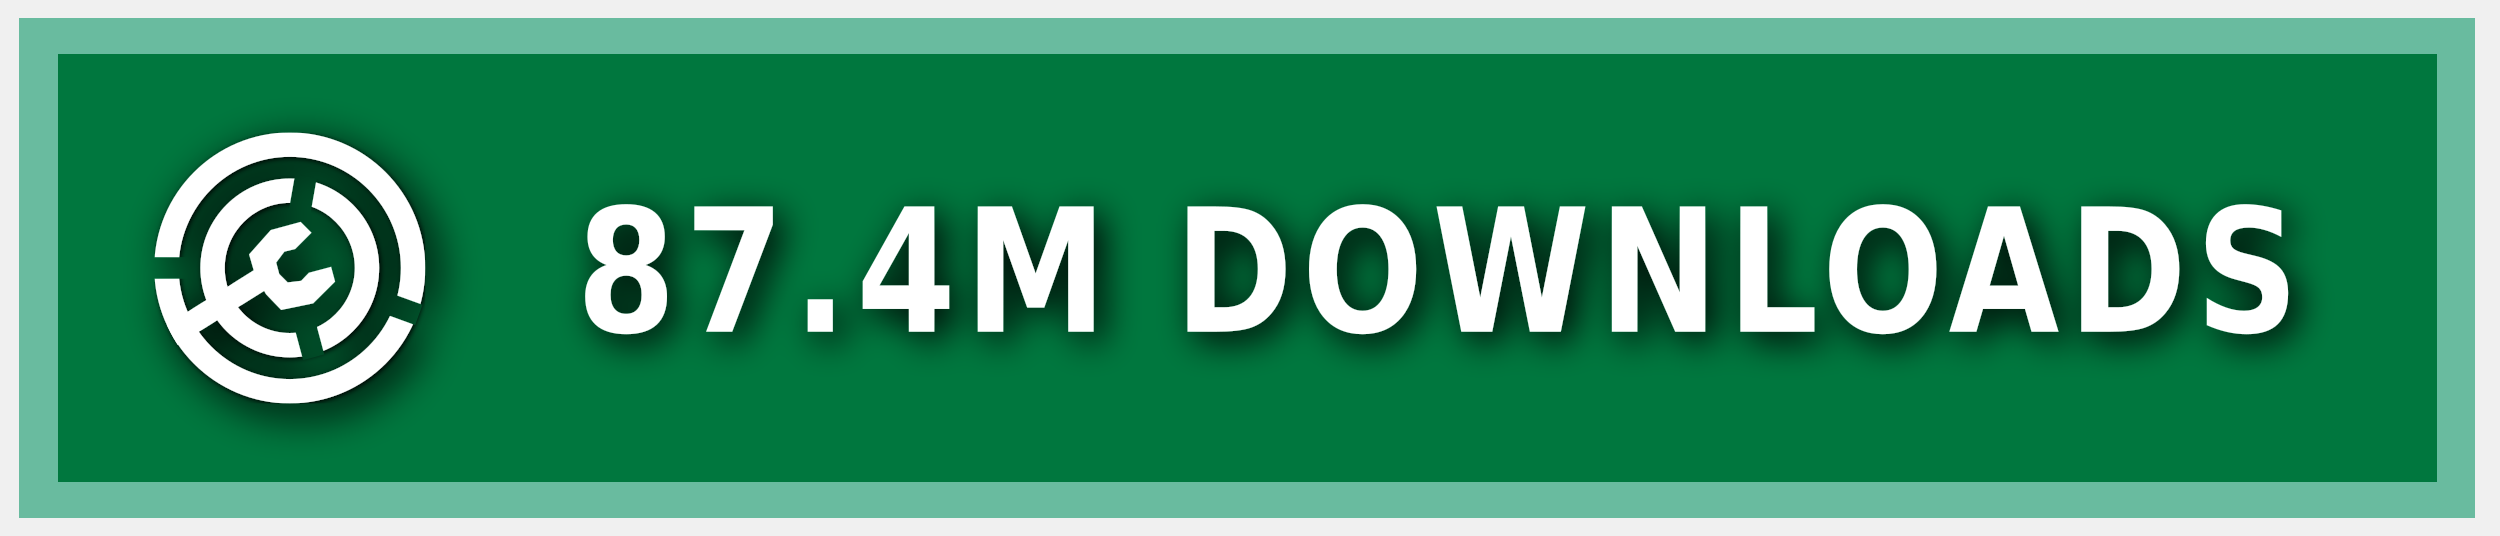
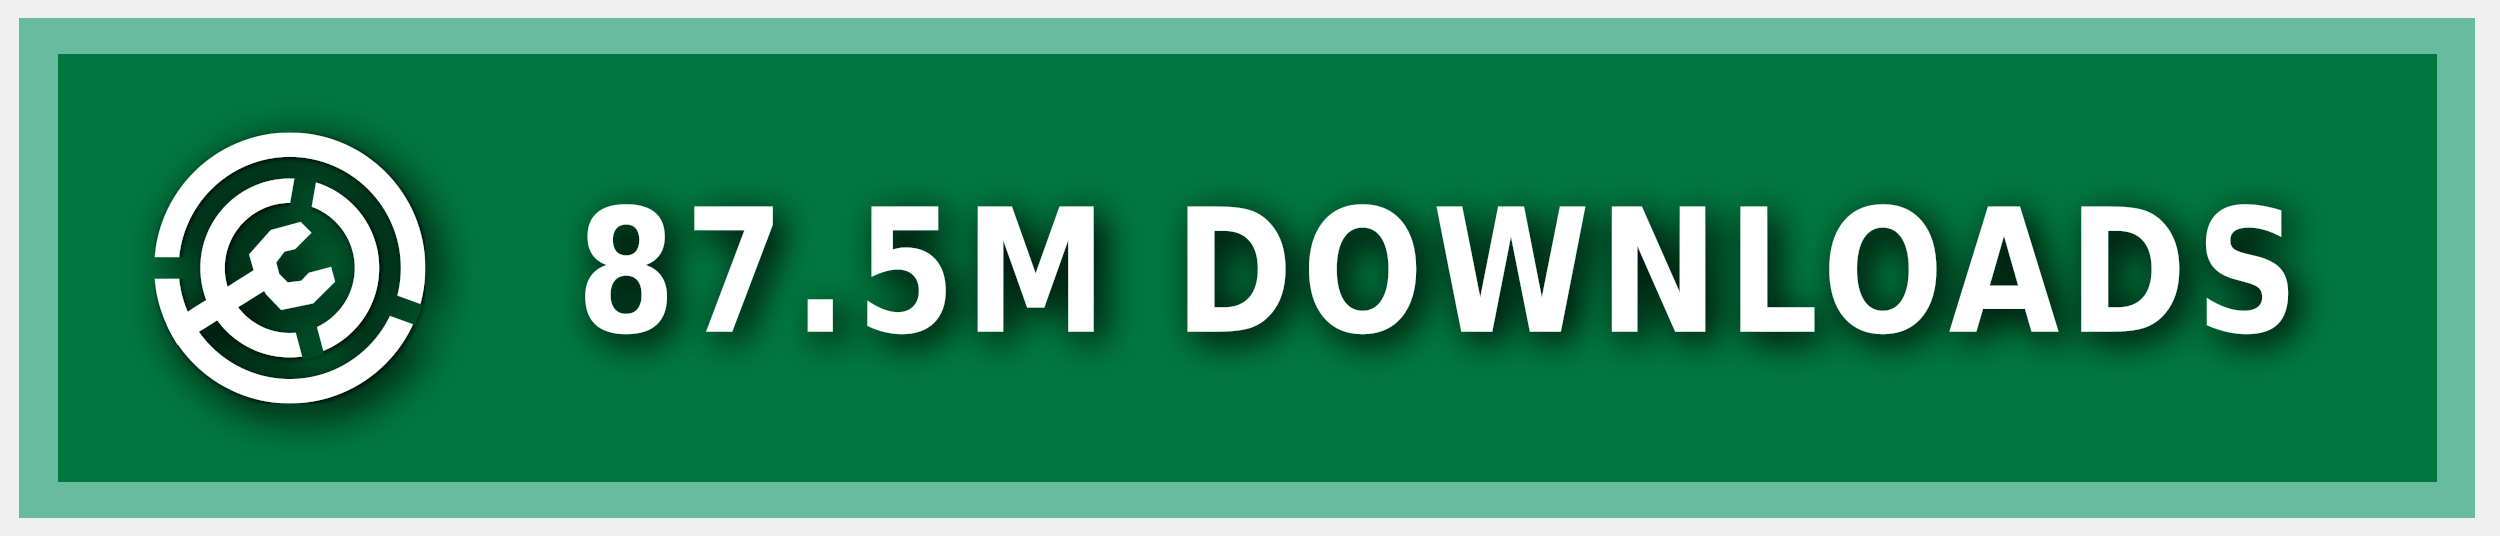
<svg xmlns="http://www.w3.org/2000/svg" xmlns:ns1="https://boxy-svg.com" width="140" height="30" role="img" aria-label="MODRINTH">
  <style> g:not(.noshadow) { filter: drop-shadow(0.5px 0.5px 1.0px black); } </style>
  <defs>
    <ns1:guide x="121.656" y="10.118" angle="90" />
    <ns1:guide x="127.198" y="17.628" angle="90" />
    <ns1:guide x="8.199" y="-3.08" angle="0" />
    <ns1:guide x="20.449" y="-4.101" angle="0" />
    <ns1:guide x="121.656" y="10.118" angle="90" />
    <ns1:guide x="127.198" y="17.628" angle="90" />
    <ns1:guide x="8.199" y="-3.08" angle="0" />
    <ns1:guide x="20.449" y="-4.101" angle="0" />
  </defs>
  <g class="noshadow" shape-rendering="crispEdges" style="" transform="matrix(1.074564, 0, 0, 1, 0, 0)">
    <rect x="1" y="1" width="128" height="28" style="fill: #00954E;" />
    <rect x="1" y="1" width="128" height="28" style="fill: rgba(0, 0, 0, 0.2);" />
    <rect x="2" y="2" width="126" height="26" style="fill: none; stroke-width:2px; stroke: rgba(211, 255, 255, 0.5);" />
  </g>
  <g fill-rule="evenodd" stroke-linejoin="round" stroke-miterlimit="1.5" clip-rule="evenodd" transform="matrix(1.2, 0, 0, 1.2, -1.2, -1.5)">
    <path fill="none" d="M 8.199 7.432 L 20.846 7.432 L 20.846 20.079 L 8.199 20.079 L 8.199 7.432 Z" style="" />
    <g clip-path="url(#a)" transform="matrix(0.126469, 0, 0, 0.126469, 8.198999, 7.431019)" style="">
      <path fill="#ffffff" d="M50 17c18.207 0 32.988 14.787 32.988 33S68.207 83 50 83 17.012 68.213 17.012 50 31.793 17 50 17Zm0 9c13.24 0 23.988 10.755 23.988 24S63.24 74 50 74 26.012 63.245 26.012 50 36.76 26 50 26Z" />
    </g>
    <g clip-path="url(#b)" transform="matrix(0.126469, 0, 0, 0.126469, 8.198999, 7.431019)" style="">
      <path fill="#ffffff" d="M50 0c27.596 0 50 22.404 50 50s-22.404 50-50 50S0 77.596 0 50 22.404 0 50 0Zm0 9c22.629 0 41 18.371 41 41S72.629 91 50 91 9 72.629 9 50 27.371 9 50 9Z" />
    </g>
    <g class="noshadow" clip-path="url(#c)" transform="matrix(0.112383, 0, 0, 0.122032, 8.268063, 7.737635)" style="">
      <path fill="none" stroke="#ffffff" stroke-width="9" d="M 50 50 L 5.171 75.882" />
    </g>
    <path fill="#ffffff" d="M 12.909 14.103 L 12.625 13.123 L 13.637 11.985 L 15.028 11.605 L 15.534 12.111 L 14.775 12.87 L 14.269 12.996 L 13.89 13.502 L 14.032 14.038 L 14.425 14.429 L 15.053 14.354 L 15.415 13.979 L 16.452 13.701 L 16.637 14.392 L 15.613 15.407 L 14.121 15.714 L 13.415 14.979 L 12.909 14.103 Z" style="" />
    <clipPath id="clip-1">
      <path d="M50 0c27.596 0 50 22.404 50 50s-22.404 50-50 50S0 77.596 0 50 22.404 0 50 0Zm0 39.549c5.768 0 10.451 4.683 10.451 10.451 0 5.768-4.683 10.451-10.451 10.451-5.768 0-10.451-4.683-10.451-10.451 0-5.768 4.683-10.451 10.451-10.451Z" />
    </clipPath>
    <g class="noshadow" clip-path="url(#clip-1)" transform="matrix(0.064459, 0.010209, -0.018807, 0.118741, -9.215255, -61.72825)" style="transform-origin: 27.985px 74.177px;">
      <path fill="none" stroke="#ffffff" stroke-width="9" d="M 49.29 67.75 L 6.679 80.603" style="" />
    </g>
  </g>
  <g>
    <clipPath id="a">
      <path fill-rule="evenodd" stroke-linejoin="round" stroke-miterlimit="1.5" clip-rule="evenodd" d="M100 0H0v100h100V0ZM46.002 49.295l.076 1.757 8.83 32.963 7.843-2.102-8.596-32.094 5.804-32.932-7.997-1.41-5.96 33.818Z" />
    </clipPath>
    <clipPath id="b">
      <path d="M0 0v46h50l1.368.241L99 63.578l-2.736 7.517L49.295 54H0v46h100V0H0Z" />
    </clipPath>
    <clipPath id="c">
      <path d="M50 0c27.596 0 50 22.404 50 50s-22.404 50-50 50S0 77.596 0 50 22.404 0 50 0Zm0 39.549c5.768 0 10.451 4.683 10.451 10.451 0 5.768-4.683 10.451-10.451 10.451-5.768 0-10.451-4.683-10.451-10.451 0-5.768 4.683-10.451 10.451-10.451Z" />
    </clipPath>
  </g>
  <g fill="#fff" text-anchor="middle" font-family="Verdana,Geneva,DejaVu Sans,sans-serif" text-rendering="geometricPrecision" font-size="100" transform="matrix(1, 0, 0, 1, 13, 0)">
-     <text style="font-size: 80px; font-weight: 700; white-space: pre;" transform="matrix(0.1, 0, 0, 0.120296, 0, -3.678133)" x="675" y="185" letter-spacing="5">87.4M DOWNLOADS</text>
+     <text style="font-size: 80px; font-weight: 700; white-space: pre;" transform="matrix(0.1, 0, 0, 0.120296, 0, -3.678133)" x="675" y="185" letter-spacing="5">87.5M DOWNLOADS</text>
  </g>
</svg>
